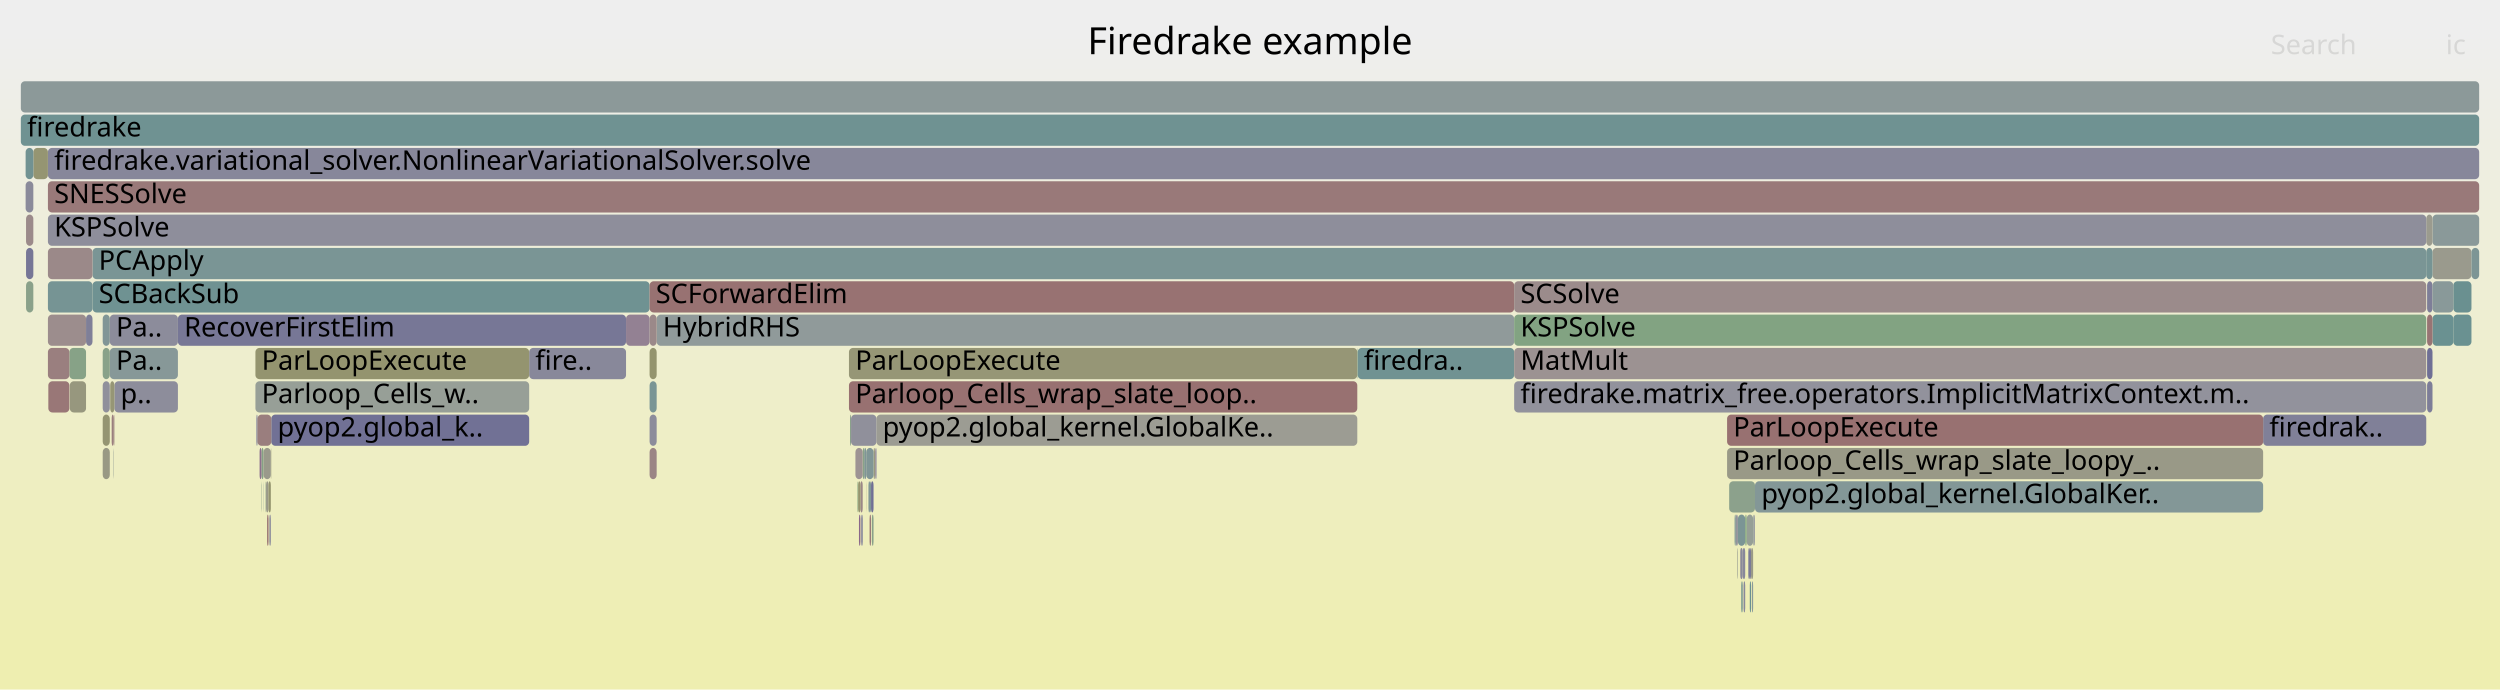
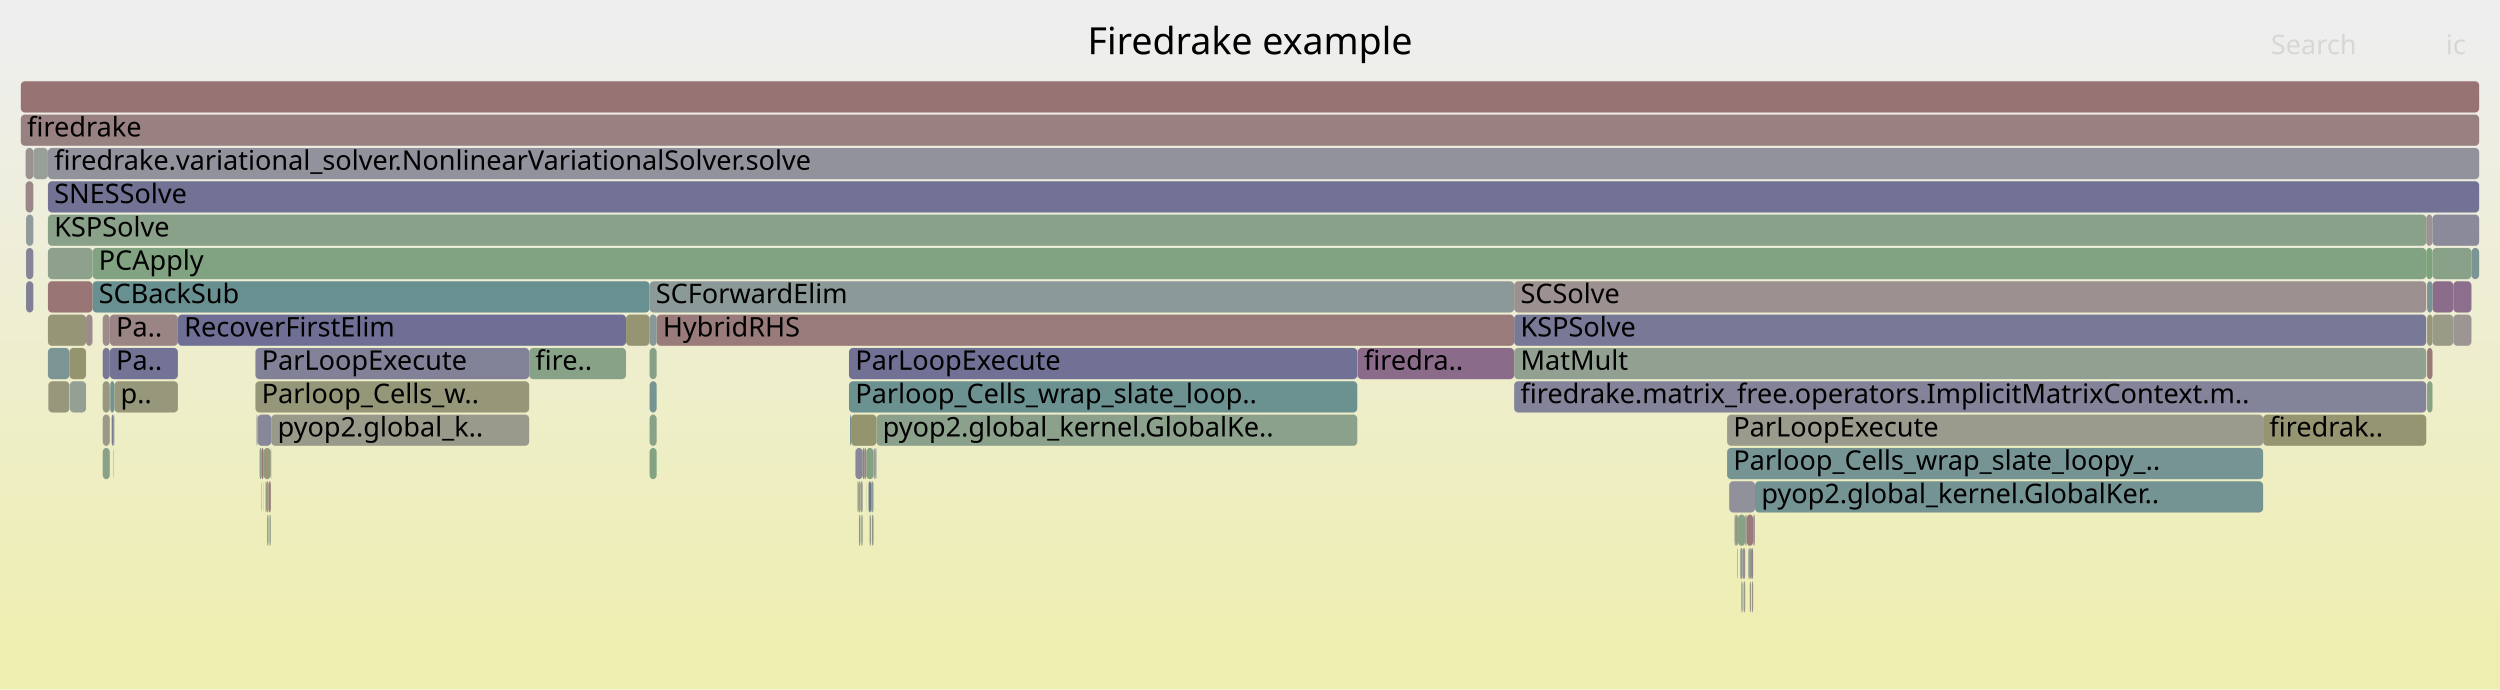
<svg xmlns="http://www.w3.org/2000/svg" version="1.1" width="1200" height="331" viewBox="0 0 1200 331">
  <defs>
    <linearGradient id="background" y1="0" y2="1" x1="0" x2="0">
      <stop stop-color="#eeeeee" offset="5%" />
      <stop stop-color="#eeeeb0" offset="95%" />
    </linearGradient>
  </defs>
  <style type="text/css">
	text { font-family:Verdana; font-size:13px; fill:rgb(0,0,0); }
	#search, #ignorecase { opacity:0.1; cursor:pointer; }
	#search:hover, #search.show, #ignorecase:hover, #ignorecase.show { opacity:1; }
	#subtitle { text-anchor:middle; font-color:rgb(160,160,160); }
	#title { text-anchor:middle; font-size:18px}
	#unzoom { cursor:pointer; }
	#frames &gt; *:hover { stroke:black; stroke-width:0.5; cursor:pointer; }
	.hide { display:none; }
	.parent { opacity:0.5; }
</style>
  <rect x="0.0" y="0" width="1200.0" height="331.0" fill="url(#background)" />
  <text id="title" x="600.00" y="26">Firedrake example</text>
  <text id="details" x="10.00" y="313"> </text>
  <text id="unzoom" x="10.00" y="26" class="hide">Reset Zoom</text>
  <text id="search" x="1090.00" y="26">Search</text>
  <text id="ignorecase" x="1174.00" y="26">ic</text>
  <text id="matched" x="1090.00" y="313"> </text>
  <g id="frames">
    <g>
-       <rect x="23.0" y="71" width="1167.0" height="15.0" fill="rgb(135.4,135.4,153.626)" rx="2" ry="2" />
+       <rect x="836.9" y="279" width="0.8" height="15.0" fill="rgb(153.227,153.227,134.869)" rx="2" ry="2" />
+       <text x="839.94" y="289.5" />
+     </g>
+     <g>
+       <rect x="44.4" y="135" width="267.4" height="15.0" fill="rgb(104.613,144.159,144.159)" rx="2" ry="2" />
+       <text x="47.37" y="145.5">SCBackSub</text>
+     </g>
+     <g>
+       <rect x="407.5" y="183" width="244.0" height="15.0" fill="rgb(108.288,145.112,145.112)" rx="2" ry="2" />
+       <text x="410.55" y="193.5">Parloop_Cells_wrap_slate_loop..</text>
+     </g>
+     <g>
+       <rect x="254.0" y="167" width="46.5" height="15.0" fill="rgb(136.396,161.517,136.396)" rx="2" ry="2" />
+       <text x="256.96" y="177.5">fire..</text>
+     </g>
+     <g>
+       <rect x="54.6" y="199" width="0.3" height="15.0" fill="rgb(137.48,161.341,137.48)" rx="2" ry="2" />
+       <text x="57.61" y="209.5" />
+     </g>
+     <g>
+       <rect x="54.4" y="215" width="0.1" height="15.0" fill="rgb(150.422,150.422,121.278)" rx="2" ry="2" />
+       <text x="57.35" y="225.5" />
+     </g>
+     <g>
+       <rect x="49.3" y="199" width="3.4" height="15.0" fill="rgb(153.232,153.232,134.892)" rx="2" ry="2" />
+       <text x="52.26" y="209.5" />
+     </g>
+     <g>
+       <rect x="829.0" y="199" width="257.3" height="15.0" fill="rgb(154.515,154.515,141.11)" rx="2" ry="2" />
+       <text x="831.99" y="209.5">ParLoopExecute</text>
+     </g>
+     <g>
+       <rect x="415.8" y="215" width="3.5" height="15.0" fill="rgb(130.372,162.498,130.372)" rx="2" ry="2" />
+       <text x="418.78" y="225.5" />
+     </g>
+     <g>
+       <rect x="1167.6" y="119" width="18.7" height="15.0" fill="rgb(137.28,161.373,137.28)" rx="2" ry="2" />
+       <text x="1170.64" y="129.5" />
+     </g>
+     <g>
+       <rect x="311.8" y="135" width="415.0" height="15.0" fill="rgb(139.579,153.224,153.224)" rx="2" ry="2" />
+       <text x="314.77" y="145.5">SCForwardElim</text>
+     </g>
+     <g>
+       <rect x="127.5" y="231" width="0.2" height="15.0" fill="rgb(120.747,120.747,150.79)" rx="2" ry="2" />
+       <text x="130.49" y="241.5" />
+     </g>
+     <g>
+       <rect x="832.6" y="247" width="0.6" height="15.0" fill="rgb(135.765,135.765,153.696)" rx="2" ry="2" />
+       <text x="835.59" y="257.5" />
+     </g>
+     <g>
+       <rect x="651.7" y="167" width="75.1" height="15.0" fill="rgb(138.103,107.014,138.103)" rx="2" ry="2" />
+       <text x="654.67" y="177.5">firedra..</text>
+     </g>
+     <g>
+       <rect x="417.0" y="231" width="1.1" height="15.0" fill="rgb(112.866,112.866,149.264)" rx="2" ry="2" />
+       <text x="420.03" y="241.5" />
+     </g>
+     <g>
+       <rect x="44.4" y="119" width="1120.2" height="15.0" fill="rgb(129.011,162.719,129.011)" rx="2" ry="2" />
+       <text x="47.37" y="129.5">PCApply</text>
+     </g>
+     <g>
+       <rect x="1165.0" y="183" width="2.6" height="15.0" fill="rgb(135.272,161.7,135.272)" rx="2" ry="2" />
+       <text x="1167.97" y="193.5" />
+     </g>
+     <g>
+       <rect x="23.0" y="103" width="1141.6" height="15.0" fill="rgb(137.065,161.408,137.065)" rx="2" ry="2" />
+       <text x="26.02" y="113.5">KSPSolve</text>
+     </g>
+     <g>
+       <rect x="16.0" y="71" width="7.0" height="15.0" fill="rgb(150.714,159.186,150.714)" rx="2" ry="2" />
+       <text x="19.00" y="81.5" />
+     </g>
+     <g>
+       <rect x="10.0" y="39" width="1180.0" height="15.0" fill="rgb(152.427,115.273,115.273)" rx="2" ry="2" />
+       <text x="13.00" y="49.5" />
+     </g>
+     <g>
+       <rect x="726.8" y="151" width="437.8" height="15.0" fill="rgb(120.48,120.48,150.738)" rx="2" ry="2" />
+       <text x="729.83" y="161.5">KSPSolve</text>
+     </g>
+     <g>
+       <rect x="10.0" y="55" width="1180.0" height="15.0" fill="rgb(154.184,128.746,128.746)" rx="2" ry="2" />
+       <text x="13.00" y="65.5">firedrake</text>
+     </g>
+     <g>
+       <rect x="23.0" y="167" width="10.3" height="15.0" fill="rgb(123.072,148.945,148.945)" rx="2" ry="2" />
+       <text x="26.02" y="177.5" />
+     </g>
+     <g>
+       <rect x="12.5" y="119" width="3.5" height="15.0" fill="rgb(133.288,133.288,153.217)" rx="2" ry="2" />
+       <text x="15.47" y="129.5" />
+     </g>
+     <g>
+       <rect x="838.4" y="247" width="3.1" height="15.0" fill="rgb(153.415,122.851,122.851)" rx="2" ry="2" />
+       <text x="841.37" y="257.5" />
+     </g>
+     <g>
+       <rect x="1164.6" y="103" width="3.0" height="15.0" fill="rgb(156.601,147.276,147.276)" rx="2" ry="2" />
+       <text x="1167.65" y="113.5" />
+     </g>
+     <g>
+       <rect x="41.3" y="151" width="3.1" height="15.0" fill="rgb(155.585,139.483,139.483)" rx="2" ry="2" />
+       <text x="44.30" y="161.5" />
+     </g>
+     <g>
+       <rect x="833.9" y="263" width="0.1" height="15.0" fill="rgb(155.392,155.392,145.359)" rx="2" ry="2" />
+       <text x="836.89" y="273.5" />
+     </g>
+     <g>
+       <rect x="23.0" y="87" width="1167.0" height="15.0" fill="rgb(114.06,114.06,149.495)" rx="2" ry="2" />
+       <text x="26.02" y="97.5">SNESSolve</text>
+     </g>
+     <g>
+       <rect x="840.9" y="279" width="0.6" height="15.0" fill="rgb(155.58,139.45,139.45)" rx="2" ry="2" />
+       <text x="843.90" y="289.5" />
+     </g>
+     <g>
+       <rect x="416.8" y="231" width="0.2" height="15.0" fill="rgb(133.839,161.933,133.839)" rx="2" ry="2" />
+       <text x="419.77" y="241.5" />
+     </g>
+     <g>
+       <rect x="408.0" y="199" width="0.5" height="15.0" fill="rgb(119.746,148.082,148.082)" rx="2" ry="2" />
+       <text x="411.02" y="209.5" />
+     </g>
+     <g>
+       <rect x="1177.6" y="151" width="8.7" height="15.0" fill="rgb(156.755,148.452,148.452)" rx="2" ry="2" />
+       <text x="1180.60" y="161.5" />
+     </g>
+     <g>
+       <rect x="23.0" y="135" width="21.4" height="15.0" fill="rgb(152.596,116.567,116.567)" rx="2" ry="2" />
+       <text x="26.02" y="145.5" />
+     </g>
+     <g>
+       <rect x="12.5" y="103" width="3.5" height="15.0" fill="rgb(144.864,154.594,154.594)" rx="2" ry="2" />
+       <text x="15.47" y="113.5" />
+     </g>
+     <g>
+       <rect x="130.2" y="199" width="123.8" height="15.0" fill="rgb(153.981,153.981,138.522)" rx="2" ry="2" />
+       <text x="133.23" y="209.5">pyop2.global_k..</text>
+     </g>
+     <g>
+       <rect x="418.1" y="231" width="1.2" height="15.0" fill="rgb(138.524,161.17,138.524)" rx="2" ry="2" />
+       <text x="421.14" y="241.5" />
+     </g>
+     <g>
+       <rect x="833.2" y="247" width="1.0" height="15.0" fill="rgb(150.459,150.459,121.453)" rx="2" ry="2" />
+       <text x="836.18" y="257.5" />
+     </g>
+     <g>
+       <rect x="12.3" y="71" width="3.7" height="15.0" fill="rgb(156.288,144.872,144.872)" rx="2" ry="2" />
+       <text x="15.34" y="81.5" />
+     </g>
+     <g>
+       <rect x="413.4" y="247" width="0.7" height="15.0" fill="rgb(134.758,161.784,134.758)" rx="2" ry="2" />
+       <text x="416.41" y="257.5" />
+     </g>
+     <g>
+       <rect x="12.5" y="135" width="3.5" height="15.0" fill="rgb(126.759,126.759,151.953)" rx="2" ry="2" />
+       <text x="15.47" y="145.5" />
+     </g>
+     <g>
+       <rect x="23.0" y="119" width="21.4" height="15.0" fill="rgb(141.206,160.734,141.206)" rx="2" ry="2" />
+       <text x="26.02" y="129.5" />
+     </g>
+     <g>
+       <rect x="33.5" y="183" width="7.8" height="15.0" fill="rgb(146.713,159.837,146.713)" rx="2" ry="2" />
+       <text x="36.49" y="193.5" />
+     </g>
+     <g>
+       <rect x="1165.0" y="151" width="2.6" height="15.0" fill="rgb(150.385,150.385,121.098)" rx="2" ry="2" />
+       <text x="1167.97" y="161.5" />
+     </g>
+     <g>
+       <rect x="12.3" y="87" width="3.7" height="15.0" fill="rgb(154.955,134.654,134.654)" rx="2" ry="2" />
+       <text x="15.34" y="97.5" />
+     </g>
+     <g>
+       <rect x="126.4" y="231" width="0.1" height="15.0" fill="rgb(135.893,135.893,153.721)" rx="2" ry="2" />
+       <text x="129.35" y="241.5" />
+     </g>
+     <g>
+       <rect x="841.5" y="247" width="0.2" height="15.0" fill="rgb(145.244,125.312,145.244)" rx="2" ry="2" />
+       <text x="844.48" y="257.5" />
+     </g>
+     <g>
+       <rect x="1167.6" y="103" width="22.4" height="15.0" fill="rgb(138.444,138.444,154.215)" rx="2" ry="2" />
+       <text x="1170.64" y="113.5" />
+     </g>
+     <g>
+       <rect x="830.0" y="231" width="12.4" height="15.0" fill="rgb(144.838,144.838,155.453)" rx="2" ry="2" />
+       <text x="832.97" y="241.5" />
+     </g>
+     <g>
+       <rect x="311.8" y="183" width="3.4" height="15.0" fill="rgb(118.671,147.803,147.803)" rx="2" ry="2" />
+       <text x="314.77" y="193.5" />
+     </g>
+     <g>
+       <rect x="1186.3" y="119" width="3.7" height="15.0" fill="rgb(123.462,149.046,149.046)" rx="2" ry="2" />
+       <text x="1189.28" y="129.5" />
+     </g>
+     <g>
+       <rect x="420.0" y="215" width="0.2" height="15.0" fill="rgb(144.939,160.126,144.939)" rx="2" ry="2" />
+       <text x="422.95" y="225.5" />
+     </g>
+     <g>
+       <rect x="85.4" y="151" width="215.1" height="15.0" fill="rgb(111.034,111.034,148.91)" rx="2" ry="2" />
+       <text x="88.40" y="161.5">RecoverFirstElim</text>
+     </g>
+     <g>
+       <rect x="53.6" y="199" width="1.0" height="15.0" fill="rgb(124.436,124.436,151.504)" rx="2" ry="2" />
+       <text x="56.64" y="209.5" />
+     </g>
+     <g>
+       <rect x="417.4" y="247" width="0.7" height="15.0" fill="rgb(144.622,160.178,144.622)" rx="2" ry="2" />
+       <text x="420.43" y="257.5" />
+     </g>
+     <g>
+       <rect x="411.9" y="231" width="1.1" height="15.0" fill="rgb(144.765,160.154,144.765)" rx="2" ry="2" />
+       <text x="414.89" y="241.5" />
+     </g>
+     <g>
+       <rect x="1086.3" y="199" width="78.3" height="15.0" fill="rgb(148.869,148.869,113.752)" rx="2" ry="2" />
+       <text x="1089.30" y="209.5">firedrak..</text>
+     </g>
+     <g>
+       <rect x="128.9" y="231" width="1.1" height="15.0" fill="rgb(153.329,122.186,122.186)" rx="2" ry="2" />
+       <text x="131.87" y="241.5" />
+     </g>
+     <g>
+       <rect x="52.9" y="183" width="2.0" height="15.0" fill="rgb(115.855,147.074,147.074)" rx="2" ry="2" />
+       <text x="55.92" y="193.5" />
+     </g>
+     <g>
+       <rect x="128.2" y="247" width="0.7" height="15.0" fill="rgb(151.823,151.823,128.065)" rx="2" ry="2" />
+       <text x="131.15" y="257.5" />
+     </g>
+     <g>
+       <rect x="829.0" y="215" width="257.3" height="15.0" fill="rgb(117.994,147.628,147.628)" rx="2" ry="2" />
+       <text x="831.99" y="225.5">Parloop_Cells_wrap_slate_loopy_..</text>
+     </g>
+     <g>
+       <rect x="842.0" y="247" width="0.2" height="15.0" fill="rgb(154.252,154.252,139.835)" rx="2" ry="2" />
+       <text x="844.97" y="257.5" />
+     </g>
+     <g>
+       <rect x="123.6" y="199" width="6.6" height="15.0" fill="rgb(135.427,135.427,153.631)" rx="2" ry="2" />
+       <text x="126.59" y="209.5" />
+     </g>
+     <g>
+       <rect x="311.8" y="167" width="3.4" height="15.0" fill="rgb(133.68,161.959,133.68)" rx="2" ry="2" />
+       <text x="314.77" y="177.5" />
+     </g>
+     <g>
+       <rect x="411.6" y="231" width="0.3" height="15.0" fill="rgb(148.292,148.292,110.954)" rx="2" ry="2" />
+       <text x="414.63" y="241.5" />
+     </g>
+     <g>
+       <rect x="49.3" y="215" width="3.4" height="15.0" fill="rgb(136.652,161.475,136.652)" rx="2" ry="2" />
+       <text x="52.26" y="225.5" />
+     </g>
+     <g>
+       <rect x="836.5" y="263" width="1.2" height="15.0" fill="rgb(155.927,142.109,142.109)" rx="2" ry="2" />
+       <text x="839.54" y="273.5" />
+     </g>
+     <g>
+       <rect x="726.8" y="135" width="437.8" height="15.0" fill="rgb(156.19,144.125,144.125)" rx="2" ry="2" />
+       <text x="729.83" y="145.5">SCSolve</text>
+     </g>
+     <g>
+       <rect x="129.3" y="247" width="0.7" height="15.0" fill="rgb(140.185,160.9,140.185)" rx="2" ry="2" />
+       <text x="132.27" y="257.5" />
+     </g>
+     <g>
+       <rect x="839.9" y="279" width="0.6" height="15.0" fill="rgb(151.2,151.2,125.044)" rx="2" ry="2" />
+       <text x="842.91" y="289.5" />
+     </g>
+     <g>
+       <rect x="726.8" y="167" width="437.8" height="15.0" fill="rgb(145.668,160.007,145.668)" rx="2" ry="2" />
+       <text x="729.83" y="177.5">MatMult</text>
+     </g>
+     <g>
+       <rect x="49.3" y="151" width="3.4" height="15.0" fill="rgb(155.698,140.348,140.348)" rx="2" ry="2" />
+       <text x="52.26" y="161.5" />
+     </g>
+     <g>
+       <rect x="420.4" y="215" width="0.3" height="15.0" fill="rgb(132.646,151.427,151.427)" rx="2" ry="2" />
+       <text x="423.43" y="225.5" />
+     </g>
+     <g>
+       <rect x="412.3" y="247" width="0.7" height="15.0" fill="rgb(155.973,142.459,142.459)" rx="2" ry="2" />
+       <text x="415.29" y="257.5" />
+     </g>
+     <g>
+       <rect x="23.0" y="151" width="18.3" height="15.0" fill="rgb(149.76,149.76,118.069)" rx="2" ry="2" />
+       <text x="26.02" y="161.5" />
+     </g>
+     <g>
+       <rect x="840.5" y="263" width="1.0" height="15.0" fill="rgb(146.195,127.75,146.195)" rx="2" ry="2" />
+       <text x="843.50" y="273.5" />
+     </g>
+     <g>
+       <rect x="839.5" y="263" width="1.0" height="15.0" fill="rgb(153.973,153.973,138.486)" rx="2" ry="2" />
+       <text x="842.50" y="273.5" />
+     </g>
+     <g>
+       <rect x="54.9" y="183" width="30.5" height="15.0" fill="rgb(150.979,150.979,123.973)" rx="2" ry="2" />
+       <text x="57.86" y="193.5">p..</text>
+     </g>
+     <g>
+       <rect x="418.5" y="247" width="0.8" height="15.0" fill="rgb(150.361,150.361,120.982)" rx="2" ry="2" />
+       <text x="421.54" y="257.5" />
+     </g>
+     <g>
+       <rect x="124.6" y="215" width="0.9" height="15.0" fill="rgb(138.366,161.196,138.366)" rx="2" ry="2" />
+       <text x="127.57" y="225.5" />
+     </g>
+     <g>
+       <rect x="726.8" y="183" width="437.8" height="15.0" fill="rgb(130.746,130.746,152.725)" rx="2" ry="2" />
+       <text x="729.83" y="193.5">firedrake.matrix_free.operators.ImplicitMatrixContext.m..</text>
+     </g>
+     <g>
+       <rect x="311.8" y="199" width="3.4" height="15.0" fill="rgb(134.961,161.751,134.961)" rx="2" ry="2" />
+       <text x="314.77" y="209.5" />
+     </g>
+     <g>
+       <rect x="419.3" y="215" width="0.7" height="15.0" fill="rgb(155.588,155.588,146.311)" rx="2" ry="2" />
+       <text x="422.25" y="225.5" />
+     </g>
+     <g>
+       <rect x="126.5" y="215" width="3.5" height="15.0" fill="rgb(150.698,150.698,122.612)" rx="2" ry="2" />
+       <text x="129.48" y="225.5" />
+     </g>
+     <g>
+       <rect x="413.0" y="231" width="1.1" height="15.0" fill="rgb(154.215,154.215,139.657)" rx="2" ry="2" />
+       <text x="416.01" y="241.5" />
+     </g>
+     <g>
+       <rect x="1167.6" y="135" width="10.0" height="15.0" fill="rgb(138.534,108.118,138.534)" rx="2" ry="2" />
+       <text x="1170.64" y="145.5" />
+     </g>
+     <g>
+       <rect x="842.2" y="247" width="0.2" height="15.0" fill="rgb(136.804,103.686,136.804)" rx="2" ry="2" />
+       <text x="845.21" y="257.5" />
+     </g>
+     <g>
+       <rect x="315.2" y="151" width="411.6" height="15.0" fill="rgb(153.387,122.632,122.632)" rx="2" ry="2" />
+       <text x="318.16" y="161.5">HybridRHS</text>
+     </g>
+     <g>
+       <rect x="839.2" y="263" width="0.3" height="15.0" fill="rgb(122.197,148.718,148.718)" rx="2" ry="2" />
+       <text x="842.24" y="273.5" />
+     </g>
+     <g>
+       <rect x="841.7" y="247" width="0.3" height="15.0" fill="rgb(120.084,120.084,150.661)" rx="2" ry="2" />
+       <text x="844.72" y="257.5" />
+     </g>
+     <g>
+       <rect x="23.0" y="71" width="1167.0" height="15.0" fill="rgb(145.985,145.985,155.674)" rx="2" ry="2" />
      <text x="26.02" y="81.5">firedrake.variational_solver.NonlinearVariationalSolver.solve</text>
    </g>
    <g>
-       <rect x="833.2" y="247" width="1.0" height="15.0" fill="rgb(146.53,146.53,155.78)" rx="2" ry="2" />
-       <text x="836.18" y="257.5" />
-     </g>
-     <g>
-       <rect x="834.0" y="263" width="0.2" height="15.0" fill="rgb(137.716,161.302,137.716)" rx="2" ry="2" />
+       <rect x="420.7" y="199" width="230.8" height="15.0" fill="rgb(140.241,160.891,140.241)" rx="2" ry="2" />
+       <text x="423.67" y="209.5">pyop2.global_kernel.GlobalKe..</text>
+     </g>
+     <g>
+       <rect x="127.7" y="231" width="1.2" height="15.0" fill="rgb(151.942,151.942,128.64)" rx="2" ry="2" />
+       <text x="130.75" y="241.5" />
+     </g>
+     <g>
+       <rect x="54.5" y="215" width="0.1" height="15.0" fill="rgb(154.284,129.509,129.509)" rx="2" ry="2" />
+       <text x="57.49" y="225.5" />
+     </g>
+     <g>
+       <rect x="52.7" y="151" width="32.7" height="15.0" fill="rgb(154.566,131.673,131.673)" rx="2" ry="2" />
+       <text x="55.72" y="161.5">Pa..</text>
+     </g>
+     <g>
+       <rect x="1167.6" y="151" width="10.0" height="15.0" fill="rgb(153.757,153.757,137.437)" rx="2" ry="2" />
+       <text x="1170.64" y="161.5" />
+     </g>
+     <g>
+       <rect x="837.7" y="247" width="0.7" height="15.0" fill="rgb(154.687,132.602,132.602)" rx="2" ry="2" />
+       <text x="840.66" y="257.5" />
+     </g>
+     <g>
+       <rect x="49.3" y="183" width="3.4" height="15.0" fill="rgb(151.629,151.629,127.127)" rx="2" ry="2" />
+       <text x="52.26" y="193.5" />
+     </g>
+     <g>
+       <rect x="835.2" y="263" width="0.2" height="15.0" fill="rgb(155.408,138.132,138.132)" rx="2" ry="2" />
+       <text x="838.16" y="273.5" />
+     </g>
+     <g>
+       <rect x="33.3" y="167" width="8.0" height="15.0" fill="rgb(148.187,148.187,110.444)" rx="2" ry="2" />
+       <text x="36.34" y="177.5" />
+     </g>
+     <g>
+       <rect x="835.8" y="279" width="0.7" height="15.0" fill="rgb(150.254,159.261,150.254)" rx="2" ry="2" />
+       <text x="838.82" y="289.5" />
+     </g>
+     <g>
+       <rect x="311.8" y="151" width="3.4" height="15.0" fill="rgb(135.993,152.294,152.294)" rx="2" ry="2" />
+       <text x="314.77" y="161.5" />
+     </g>
+     <g>
+       <rect x="130.0" y="215" width="0.2" height="15.0" fill="rgb(144.581,160.184,144.581)" rx="2" ry="2" />
+       <text x="132.99" y="225.5" />
+     </g>
+     <g>
+       <rect x="122.6" y="183" width="131.4" height="15.0" fill="rgb(150.284,150.284,120.609)" rx="2" ry="2" />
+       <text x="125.60" y="193.5">Parloop_Cells_w..</text>
+     </g>
+     <g>
+       <rect x="842.4" y="231" width="243.9" height="15.0" fill="rgb(115.507,146.983,146.983)" rx="2" ry="2" />
+       <text x="845.45" y="241.5">pyop2.global_kernel.GlobalKer..</text>
+     </g>
+     <g>
+       <rect x="49.3" y="167" width="3.4" height="15.0" fill="rgb(118.847,118.847,150.422)" rx="2" ry="2" />
+       <text x="52.26" y="177.5" />
+     </g>
+     <g>
+       <rect x="408.5" y="199" width="12.2" height="15.0" fill="rgb(148.255,148.255,110.775)" rx="2" ry="2" />
+       <text x="411.45" y="209.5" />
+     </g>
+     <g>
+       <rect x="835.4" y="263" width="1.1" height="15.0" fill="rgb(140.438,153.447,153.447)" rx="2" ry="2" />
+       <text x="838.41" y="273.5" />
+     </g>
+     <g>
+       <rect x="125.4" y="231" width="0.1" height="15.0" fill="rgb(137.56,105.622,137.56)" rx="2" ry="2" />
+       <text x="128.42" y="241.5" />
+     </g>
+     <g>
+       <rect x="125.3" y="231" width="0.1" height="15.0" fill="rgb(126.055,149.718,149.718)" rx="2" ry="2" />
+       <text x="128.28" y="241.5" />
+     </g>
+     <g>
+       <rect x="834.2" y="247" width="3.5" height="15.0" fill="rgb(135.107,161.727,135.107)" rx="2" ry="2" />
+       <text x="837.15" y="257.5" />
+     </g>
+     <g>
+       <rect x="1165.0" y="167" width="2.6" height="15.0" fill="rgb(153.283,121.84,121.84)" rx="2" ry="2" />
+       <text x="1167.97" y="177.5" />
+     </g>
+     <g>
+       <rect x="834.0" y="263" width="0.2" height="15.0" fill="rgb(154.492,131.108,131.108)" rx="2" ry="2" />
      <text x="837.03" y="273.5" />
    </g>
    <g>
-       <rect x="1167.6" y="103" width="22.4" height="15.0" fill="rgb(138.016,152.819,152.819)" rx="2" ry="2" />
-       <text x="1170.64" y="113.5" />
-     </g>
-     <g>
-       <rect x="1177.6" y="135" width="8.7" height="15.0" fill="rgb(105.885,144.489,144.489)" rx="2" ry="2" />
+       <rect x="300.5" y="151" width="11.3" height="15.0" fill="rgb(149.112,149.112,114.93)" rx="2" ry="2" />
+       <text x="303.51" y="161.5" />
+     </g>
+     <g>
+       <rect x="311.8" y="215" width="3.4" height="15.0" fill="rgb(131.481,162.317,131.481)" rx="2" ry="2" />
+       <text x="314.77" y="225.5" />
+     </g>
+     <g>
+       <rect x="407.5" y="167" width="244.0" height="15.0" fill="rgb(112.72,112.72,149.236)" rx="2" ry="2" />
+       <text x="410.55" y="177.5">ParLoopExecute</text>
+     </g>
+     <g>
+       <rect x="125.5" y="215" width="1.0" height="15.0" fill="rgb(152.802,118.152,118.152)" rx="2" ry="2" />
+       <text x="128.55" y="225.5" />
+     </g>
+     <g>
+       <rect x="414.8" y="215" width="1.0" height="15.0" fill="rgb(154.9,134.231,134.231)" rx="2" ry="2" />
+       <text x="417.84" y="225.5" />
+     </g>
+     <g>
+       <rect x="415.7" y="231" width="0.1" height="15.0" fill="rgb(137.822,152.769,152.769)" rx="2" ry="2" />
+       <text x="418.65" y="241.5" />
+     </g>
+     <g>
+       <rect x="1165.0" y="135" width="2.6" height="15.0" fill="rgb(119.877,148.116,148.116)" rx="2" ry="2" />
+       <text x="1167.97" y="145.5" />
+     </g>
+     <g>
+       <rect x="651.5" y="167" width="0.2" height="15.0" fill="rgb(150.789,150.789,123.057)" rx="2" ry="2" />
+       <text x="654.53" y="177.5" />
+     </g>
+     <g>
+       <rect x="420.2" y="215" width="0.2" height="15.0" fill="rgb(121.586,121.586,150.952)" rx="2" ry="2" />
+       <text x="423.19" y="225.5" />
+     </g>
+     <g>
+       <rect x="1164.6" y="119" width="3.0" height="15.0" fill="rgb(125.373,163.311,125.373)" rx="2" ry="2" />
+       <text x="1167.65" y="129.5" />
+     </g>
+     <g>
+       <rect x="23.2" y="183" width="10.1" height="15.0" fill="rgb(151.472,151.472,126.365)" rx="2" ry="2" />
+       <text x="26.17" y="193.5" />
+     </g>
+     <g>
+       <rect x="52.7" y="167" width="32.7" height="15.0" fill="rgb(114.87,114.87,149.652)" rx="2" ry="2" />
+       <text x="55.72" y="177.5">Pa..</text>
+     </g>
+     <g>
+       <rect x="1177.6" y="135" width="8.7" height="15.0" fill="rgb(139.826,111.43,139.826)" rx="2" ry="2" />
      <text x="1180.60" y="145.5" />
    </g>
    <g>
-       <rect x="44.4" y="119" width="1120.2" height="15.0" fill="rgb(121.84,148.625,148.625)" rx="2" ry="2" />
-       <text x="47.37" y="129.5">PCApply</text>
-     </g>
-     <g>
-       <rect x="54.6" y="199" width="0.3" height="15.0" fill="rgb(153.972,127.118,127.118)" rx="2" ry="2" />
-       <text x="57.61" y="209.5" />
-     </g>
-     <g>
-       <rect x="651.5" y="167" width="0.2" height="15.0" fill="rgb(125.169,163.345,125.169)" rx="2" ry="2" />
-       <text x="654.53" y="177.5" />
-     </g>
-     <g>
-       <rect x="33.3" y="167" width="8.0" height="15.0" fill="rgb(134.848,161.769,134.848)" rx="2" ry="2" />
-       <text x="36.34" y="177.5" />
-     </g>
-     <g>
-       <rect x="407.5" y="167" width="244.0" height="15.0" fill="rgb(149.647,149.647,117.518)" rx="2" ry="2" />
-       <text x="410.55" y="177.5">ParLoopExecute</text>
-     </g>
-     <g>
-       <rect x="835.2" y="263" width="0.2" height="15.0" fill="rgb(155.236,136.811,136.811)" rx="2" ry="2" />
-       <text x="838.16" y="273.5" />
-     </g>
-     <g>
-       <rect x="315.2" y="151" width="411.6" height="15.0" fill="rgb(143.534,154.25,154.25)" rx="2" ry="2" />
-       <text x="318.16" y="161.5">HybridRHS</text>
-     </g>
-     <g>
-       <rect x="418.1" y="231" width="1.2" height="15.0" fill="rgb(110.931,110.931,148.89)" rx="2" ry="2" />
-       <text x="421.14" y="241.5" />
-     </g>
-     <g>
-       <rect x="126.4" y="231" width="0.1" height="15.0" fill="rgb(116.641,147.277,147.277)" rx="2" ry="2" />
-       <text x="129.35" y="241.5" />
-     </g>
-     <g>
-       <rect x="254.0" y="167" width="46.5" height="15.0" fill="rgb(136.363,136.363,153.812)" rx="2" ry="2" />
-       <text x="256.96" y="177.5">fire..</text>
-     </g>
-     <g>
-       <rect x="16.0" y="71" width="7.0" height="15.0" fill="rgb(148.855,148.855,113.681)" rx="2" ry="2" />
-       <text x="19.00" y="81.5" />
-     </g>
-     <g>
-       <rect x="44.4" y="135" width="267.4" height="15.0" fill="rgb(110.699,145.737,145.737)" rx="2" ry="2" />
-       <text x="47.37" y="145.5">SCBackSub</text>
-     </g>
-     <g>
-       <rect x="420.2" y="215" width="0.2" height="15.0" fill="rgb(111.548,111.548,149.009)" rx="2" ry="2" />
-       <text x="423.19" y="225.5" />
-     </g>
-     <g>
-       <rect x="1167.6" y="151" width="10.0" height="15.0" fill="rgb(106.069,144.536,144.536)" rx="2" ry="2" />
-       <text x="1170.64" y="161.5" />
-     </g>
-     <g>
-       <rect x="842.0" y="247" width="0.2" height="15.0" fill="rgb(118.651,118.651,150.384)" rx="2" ry="2" />
-       <text x="844.97" y="257.5" />
-     </g>
-     <g>
-       <rect x="1164.6" y="103" width="3.0" height="15.0" fill="rgb(154.686,154.686,141.94)" rx="2" ry="2" />
-       <text x="1167.65" y="113.5" />
-     </g>
-     <g>
-       <rect x="1165.0" y="167" width="2.6" height="15.0" fill="rgb(111.094,111.094,148.921)" rx="2" ry="2" />
-       <text x="1167.97" y="177.5" />
-     </g>
-     <g>
-       <rect x="23.0" y="119" width="21.4" height="15.0" fill="rgb(155.324,137.482,137.482)" rx="2" ry="2" />
-       <text x="26.02" y="129.5" />
-     </g>
-     <g>
-       <rect x="49.3" y="183" width="3.4" height="15.0" fill="rgb(144.392,144.392,155.366)" rx="2" ry="2" />
-       <text x="52.26" y="193.5" />
-     </g>
-     <g>
-       <rect x="408.0" y="199" width="0.5" height="15.0" fill="rgb(138.897,161.11,138.897)" rx="2" ry="2" />
-       <text x="411.02" y="209.5" />
-     </g>
-     <g>
-       <rect x="838.4" y="247" width="3.1" height="15.0" fill="rgb(150.36,159.244,150.36)" rx="2" ry="2" />
-       <text x="841.37" y="257.5" />
-     </g>
-     <g>
-       <rect x="1167.6" y="119" width="18.7" height="15.0" fill="rgb(154.489,154.489,140.987)" rx="2" ry="2" />
-       <text x="1170.64" y="129.5" />
-     </g>
-     <g>
-       <rect x="420.7" y="199" width="230.8" height="15.0" fill="rgb(155.8,155.8,147.337)" rx="2" ry="2" />
-       <text x="423.67" y="209.5">pyop2.global_kernel.GlobalKe..</text>
-     </g>
-     <g>
-       <rect x="839.2" y="263" width="0.3" height="15.0" fill="rgb(112.28,112.28,149.151)" rx="2" ry="2" />
-       <text x="842.24" y="273.5" />
-     </g>
-     <g>
-       <rect x="1165.0" y="135" width="2.6" height="15.0" fill="rgb(126.397,126.397,151.883)" rx="2" ry="2" />
-       <text x="1167.97" y="145.5" />
-     </g>
-     <g>
-       <rect x="839.9" y="279" width="0.6" height="15.0" fill="rgb(104.821,144.213,144.213)" rx="2" ry="2" />
-       <text x="842.91" y="289.5" />
-     </g>
-     <g>
-       <rect x="841.5" y="247" width="0.2" height="15.0" fill="rgb(138.932,138.932,154.309)" rx="2" ry="2" />
-       <text x="844.48" y="257.5" />
-     </g>
-     <g>
-       <rect x="23.0" y="103" width="1141.6" height="15.0" fill="rgb(141.638,141.638,154.833)" rx="2" ry="2" />
-       <text x="26.02" y="113.5">KSPSolve</text>
-     </g>
-     <g>
-       <rect x="23.0" y="151" width="18.3" height="15.0" fill="rgb(155.781,140.991,140.991)" rx="2" ry="2" />
-       <text x="26.02" y="161.5" />
-     </g>
-     <g>
-       <rect x="1177.6" y="151" width="8.7" height="15.0" fill="rgb(106.265,144.587,144.587)" rx="2" ry="2" />
-       <text x="1180.60" y="161.5" />
-     </g>
-     <g>
-       <rect x="417.0" y="231" width="1.1" height="15.0" fill="rgb(128.533,150.36,150.36)" rx="2" ry="2" />
-       <text x="420.03" y="241.5" />
-     </g>
-     <g>
-       <rect x="411.6" y="231" width="0.3" height="15.0" fill="rgb(127.43,162.977,127.43)" rx="2" ry="2" />
-       <text x="414.63" y="241.5" />
-     </g>
-     <g>
-       <rect x="420.4" y="215" width="0.3" height="15.0" fill="rgb(120.385,120.385,150.72)" rx="2" ry="2" />
-       <text x="423.43" y="225.5" />
-     </g>
-     <g>
-       <rect x="726.8" y="183" width="437.8" height="15.0" fill="rgb(145.847,145.847,155.648)" rx="2" ry="2" />
-       <text x="729.83" y="193.5">firedrake.matrix_free.operators.ImplicitMatrixContext.m..</text>
-     </g>
-     <g>
-       <rect x="123.1" y="199" width="0.5" height="15.0" fill="rgb(112.38,112.38,149.17)" rx="2" ry="2" />
+       <rect x="414.1" y="215" width="0.7" height="15.0" fill="rgb(127.555,127.555,152.107)" rx="2" ry="2" />
+       <text x="417.13" y="225.5" />
+     </g>
+     <g>
+       <rect x="122.6" y="167" width="131.4" height="15.0" fill="rgb(129.088,129.088,152.404)" rx="2" ry="2" />
+       <text x="125.60" y="177.5">ParLoopExecute</text>
+     </g>
+     <g>
+       <rect x="123.1" y="199" width="0.5" height="15.0" fill="rgb(155.497,155.497,145.87)" rx="2" ry="2" />
      <text x="126.11" y="209.5" />
    </g>
    <g>
-       <rect x="23.2" y="183" width="10.1" height="15.0" fill="rgb(152.948,119.268,119.268)" rx="2" ry="2" />
-       <text x="26.17" y="193.5" />
-     </g>
-     <g>
-       <rect x="54.9" y="183" width="30.5" height="15.0" fill="rgb(141.361,141.361,154.78)" rx="2" ry="2" />
-       <text x="57.86" y="193.5">p..</text>
-     </g>
-     <g>
-       <rect x="836.9" y="279" width="0.8" height="15.0" fill="rgb(137.491,137.491,154.031)" rx="2" ry="2" />
-       <text x="839.94" y="289.5" />
-     </g>
-     <g>
-       <rect x="54.4" y="215" width="0.1" height="15.0" fill="rgb(144.352,144.352,155.358)" rx="2" ry="2" />
-       <text x="57.35" y="225.5" />
-     </g>
-     <g>
-       <rect x="829.0" y="215" width="257.3" height="15.0" fill="rgb(153.269,153.269,135.071)" rx="2" ry="2" />
-       <text x="831.99" y="225.5">Parloop_Cells_wrap_slate_loopy_..</text>
-     </g>
-     <g>
-       <rect x="311.8" y="199" width="3.4" height="15.0" fill="rgb(140.083,140.083,154.532)" rx="2" ry="2" />
-       <text x="314.77" y="209.5" />
-     </g>
-     <g>
-       <rect x="311.8" y="135" width="415.0" height="15.0" fill="rgb(152.231,113.775,113.775)" rx="2" ry="2" />
-       <text x="314.77" y="145.5">SCForwardElim</text>
-     </g>
-     <g>
-       <rect x="651.7" y="167" width="75.1" height="15.0" fill="rgb(111.643,145.982,145.982)" rx="2" ry="2" />
-       <text x="654.67" y="177.5">firedra..</text>
-     </g>
-     <g>
-       <rect x="49.3" y="151" width="3.4" height="15.0" fill="rgb(128.957,150.47,150.47)" rx="2" ry="2" />
-       <text x="52.26" y="161.5" />
-     </g>
-     <g>
-       <rect x="1165.0" y="151" width="2.6" height="15.0" fill="rgb(152.479,115.675,115.675)" rx="2" ry="2" />
-       <text x="1167.97" y="161.5" />
-     </g>
-     <g>
-       <rect x="130.0" y="215" width="0.2" height="15.0" fill="rgb(150.385,150.385,121.097)" rx="2" ry="2" />
-       <text x="132.99" y="225.5" />
-     </g>
-     <g>
-       <rect x="311.8" y="151" width="3.4" height="15.0" fill="rgb(155.216,136.659,136.659)" rx="2" ry="2" />
-       <text x="314.77" y="161.5" />
-     </g>
-     <g>
-       <rect x="311.8" y="167" width="3.4" height="15.0" fill="rgb(148.112,148.112,110.083)" rx="2" ry="2" />
-       <text x="314.77" y="177.5" />
-     </g>
-     <g>
-       <rect x="832.6" y="247" width="0.6" height="15.0" fill="rgb(127.543,150.104,150.104)" rx="2" ry="2" />
-       <text x="835.59" y="257.5" />
-     </g>
-     <g>
-       <rect x="1165.0" y="183" width="2.6" height="15.0" fill="rgb(124.509,124.509,151.518)" rx="2" ry="2" />
-       <text x="1167.97" y="193.5" />
-     </g>
-     <g>
-       <rect x="833.9" y="263" width="0.1" height="15.0" fill="rgb(141.353,115.343,141.353)" rx="2" ry="2" />
-       <text x="836.89" y="273.5" />
-     </g>
-     <g>
-       <rect x="300.5" y="151" width="11.3" height="15.0" fill="rgb(146.535,128.62,146.535)" rx="2" ry="2" />
-       <text x="303.51" y="161.5" />
-     </g>
-     <g>
-       <rect x="49.3" y="199" width="3.4" height="15.0" fill="rgb(148.824,148.824,113.532)" rx="2" ry="2" />
-       <text x="52.26" y="209.5" />
-     </g>
-     <g>
-       <rect x="407.5" y="183" width="244.0" height="15.0" fill="rgb(152.117,112.898,112.898)" rx="2" ry="2" />
-       <text x="410.55" y="193.5">Parloop_Cells_wrap_slate_loop..</text>
-     </g>
-     <g>
-       <rect x="842.4" y="231" width="243.9" height="15.0" fill="rgb(130.658,150.911,150.911)" rx="2" ry="2" />
-       <text x="845.45" y="241.5">pyop2.global_kernel.GlobalKer..</text>
-     </g>
-     <g>
-       <rect x="412.3" y="247" width="0.7" height="15.0" fill="rgb(136.617,103.206,136.617)" rx="2" ry="2" />
-       <text x="415.29" y="257.5" />
-     </g>
-     <g>
-       <rect x="23.0" y="135" width="21.4" height="15.0" fill="rgb(118.355,147.722,147.722)" rx="2" ry="2" />
-       <text x="26.02" y="145.5" />
-     </g>
-     <g>
-       <rect x="10.0" y="55" width="1180.0" height="15.0" fill="rgb(111.017,145.819,145.819)" rx="2" ry="2" />
-       <text x="13.00" y="65.5">firedrake</text>
-     </g>
-     <g>
-       <rect x="408.5" y="199" width="12.2" height="15.0" fill="rgb(144.443,144.443,155.376)" rx="2" ry="2" />
-       <text x="411.45" y="209.5" />
-     </g>
-     <g>
-       <rect x="840.5" y="263" width="1.0" height="15.0" fill="rgb(152.752,152.752,132.565)" rx="2" ry="2" />
-       <text x="843.50" y="273.5" />
-     </g>
-     <g>
-       <rect x="839.5" y="263" width="1.0" height="15.0" fill="rgb(122.327,122.327,151.096)" rx="2" ry="2" />
-       <text x="842.50" y="273.5" />
-     </g>
-     <g>
-       <rect x="33.5" y="183" width="7.8" height="15.0" fill="rgb(151.4,151.4,126.014)" rx="2" ry="2" />
-       <text x="36.49" y="193.5" />
-     </g>
-     <g>
-       <rect x="12.5" y="103" width="3.5" height="15.0" fill="rgb(155.424,138.248,138.248)" rx="2" ry="2" />
-       <text x="15.47" y="113.5" />
-     </g>
-     <g>
-       <rect x="1086.3" y="199" width="78.3" height="15.0" fill="rgb(128.231,128.231,152.238)" rx="2" ry="2" />
-       <text x="1089.30" y="209.5">firedrak..</text>
-     </g>
-     <g>
-       <rect x="52.7" y="151" width="32.7" height="15.0" fill="rgb(140.281,140.281,154.571)" rx="2" ry="2" />
-       <text x="55.72" y="161.5">Pa..</text>
-     </g>
-     <g>
-       <rect x="414.8" y="215" width="1.0" height="15.0" fill="rgb(126.637,149.869,149.869)" rx="2" ry="2" />
-       <text x="417.84" y="225.5" />
-     </g>
-     <g>
-       <rect x="1167.6" y="135" width="10.0" height="15.0" fill="rgb(137.376,152.653,152.653)" rx="2" ry="2" />
-       <text x="1170.64" y="145.5" />
-     </g>
-     <g>
-       <rect x="125.3" y="231" width="0.1" height="15.0" fill="rgb(135.135,161.722,135.135)" rx="2" ry="2" />
-       <text x="128.28" y="241.5" />
-     </g>
-     <g>
-       <rect x="54.5" y="215" width="0.1" height="15.0" fill="rgb(141.278,160.722,141.278)" rx="2" ry="2" />
-       <text x="57.49" y="225.5" />
-     </g>
-     <g>
-       <rect x="726.8" y="135" width="437.8" height="15.0" fill="rgb(155.483,138.705,138.705)" rx="2" ry="2" />
-       <text x="729.83" y="145.5">SCSolve</text>
-     </g>
-     <g>
-       <rect x="125.4" y="231" width="0.1" height="15.0" fill="rgb(143.232,160.404,143.232)" rx="2" ry="2" />
-       <text x="128.42" y="241.5" />
-     </g>
-     <g>
-       <rect x="726.8" y="167" width="437.8" height="15.0" fill="rgb(156.418,145.875,145.875)" rx="2" ry="2" />
-       <text x="729.83" y="177.5">MatMult</text>
-     </g>
-     <g>
-       <rect x="414.1" y="215" width="0.7" height="15.0" fill="rgb(135.872,161.602,135.872)" rx="2" ry="2" />
-       <text x="417.13" y="225.5" />
-     </g>
-     <g>
-       <rect x="85.4" y="151" width="215.1" height="15.0" fill="rgb(118.846,118.846,150.422)" rx="2" ry="2" />
-       <text x="88.40" y="161.5">RecoverFirstElim</text>
-     </g>
-     <g>
-       <rect x="128.2" y="247" width="0.7" height="15.0" fill="rgb(152.443,115.393,115.393)" rx="2" ry="2" />
-       <text x="131.15" y="257.5" />
-     </g>
-     <g>
-       <rect x="127.7" y="231" width="1.2" height="15.0" fill="rgb(153.698,153.698,137.152)" rx="2" ry="2" />
-       <text x="130.75" y="241.5" />
-     </g>
-     <g>
-       <rect x="311.8" y="215" width="3.4" height="15.0" fill="rgb(154.795,133.429,133.429)" rx="2" ry="2" />
-       <text x="314.77" y="225.5" />
-     </g>
-     <g>
-       <rect x="841.7" y="247" width="0.3" height="15.0" fill="rgb(135.046,152.049,152.049)" rx="2" ry="2" />
-       <text x="844.72" y="257.5" />
-     </g>
-     <g>
-       <rect x="311.8" y="183" width="3.4" height="15.0" fill="rgb(122.132,148.701,148.701)" rx="2" ry="2" />
-       <text x="314.77" y="193.5" />
-     </g>
-     <g>
-       <rect x="127.5" y="231" width="0.2" height="15.0" fill="rgb(138.15,161.231,138.15)" rx="2" ry="2" />
-       <text x="130.49" y="241.5" />
-     </g>
-     <g>
-       <rect x="23.0" y="87" width="1167.0" height="15.0" fill="rgb(153.223,121.378,121.378)" rx="2" ry="2" />
-       <text x="26.02" y="97.5">SNESSolve</text>
-     </g>
-     <g>
-       <rect x="12.5" y="119" width="3.5" height="15.0" fill="rgb(118.188,118.188,150.294)" rx="2" ry="2" />
-       <text x="15.47" y="129.5" />
-     </g>
-     <g>
-       <rect x="417.4" y="247" width="0.7" height="15.0" fill="rgb(153.024,119.847,119.847)" rx="2" ry="2" />
-       <text x="420.43" y="257.5" />
-     </g>
-     <g>
-       <rect x="419.3" y="215" width="0.7" height="15.0" fill="rgb(151.679,151.679,127.368)" rx="2" ry="2" />
-       <text x="422.25" y="225.5" />
-     </g>
-     <g>
-       <rect x="1186.3" y="119" width="3.7" height="15.0" fill="rgb(125.026,149.451,149.451)" rx="2" ry="2" />
-       <text x="1189.28" y="129.5" />
-     </g>
-     <g>
-       <rect x="53.6" y="199" width="1.0" height="15.0" fill="rgb(153.81,125.879,125.879)" rx="2" ry="2" />
-       <text x="56.64" y="209.5" />
-     </g>
-     <g>
-       <rect x="130.2" y="199" width="123.8" height="15.0" fill="rgb(113.456,113.456,149.379)" rx="2" ry="2" />
-       <text x="133.23" y="209.5">pyop2.global_k..</text>
-     </g>
-     <g>
-       <rect x="125.5" y="215" width="1.0" height="15.0" fill="rgb(132.74,162.112,132.74)" rx="2" ry="2" />
-       <text x="128.55" y="225.5" />
-     </g>
-     <g>
-       <rect x="842.2" y="247" width="0.2" height="15.0" fill="rgb(128.678,128.678,152.325)" rx="2" ry="2" />
-       <text x="845.21" y="257.5" />
-     </g>
-     <g>
-       <rect x="418.5" y="247" width="0.8" height="15.0" fill="rgb(136.931,161.43,136.931)" rx="2" ry="2" />
-       <text x="421.54" y="257.5" />
-     </g>
-     <g>
-       <rect x="834.2" y="247" width="3.5" height="15.0" fill="rgb(122.799,148.874,148.874)" rx="2" ry="2" />
-       <text x="837.15" y="257.5" />
-     </g>
-     <g>
-       <rect x="835.4" y="263" width="1.1" height="15.0" fill="rgb(138.384,138.384,154.203)" rx="2" ry="2" />
-       <text x="838.41" y="273.5" />
-     </g>
-     <g>
-       <rect x="124.6" y="215" width="0.9" height="15.0" fill="rgb(140.228,112.459,140.228)" rx="2" ry="2" />
-       <text x="127.57" y="225.5" />
-     </g>
-     <g>
-       <rect x="126.5" y="215" width="3.5" height="15.0" fill="rgb(154.034,154.034,138.782)" rx="2" ry="2" />
-       <text x="129.48" y="225.5" />
-     </g>
-     <g>
-       <rect x="129.3" y="247" width="0.7" height="15.0" fill="rgb(133.846,133.846,153.325)" rx="2" ry="2" />
-       <text x="132.27" y="257.5" />
-     </g>
-     <g>
-       <rect x="726.8" y="151" width="437.8" height="15.0" fill="rgb(129.889,162.576,129.889)" rx="2" ry="2" />
-       <text x="729.83" y="161.5">KSPSolve</text>
-     </g>
-     <g>
-       <rect x="10.0" y="39" width="1180.0" height="15.0" fill="rgb(139.839,153.291,153.291)" rx="2" ry="2" />
-       <text x="13.00" y="49.5" />
-     </g>
-     <g>
-       <rect x="835.8" y="279" width="0.7" height="15.0" fill="rgb(113.066,146.35,146.35)" rx="2" ry="2" />
-       <text x="838.82" y="289.5" />
-     </g>
-     <g>
-       <rect x="12.3" y="71" width="3.7" height="15.0" fill="rgb(113.017,146.338,146.338)" rx="2" ry="2" />
-       <text x="15.34" y="81.5" />
-     </g>
-     <g>
-       <rect x="410.6" y="215" width="3.5" height="15.0" fill="rgb(156.554,146.912,146.912)" rx="2" ry="2" />
+       <rect x="410.6" y="215" width="3.5" height="15.0" fill="rgb(134.601,134.601,153.471)" rx="2" ry="2" />
      <text x="413.62" y="225.5" />
-     </g>
-     <g>
-       <rect x="836.5" y="263" width="1.2" height="15.0" fill="rgb(136.479,136.479,153.835)" rx="2" ry="2" />
-       <text x="839.54" y="273.5" />
-     </g>
-     <g>
-       <rect x="413.0" y="231" width="1.1" height="15.0" fill="rgb(155.023,135.174,135.174)" rx="2" ry="2" />
-       <text x="416.01" y="241.5" />
-     </g>
-     <g>
-       <rect x="52.9" y="183" width="2.0" height="15.0" fill="rgb(149.509,149.509,116.853)" rx="2" ry="2" />
-       <text x="55.92" y="193.5" />
-     </g>
-     <g>
-       <rect x="415.7" y="231" width="0.1" height="15.0" fill="rgb(152.478,152.478,131.24)" rx="2" ry="2" />
-       <text x="418.65" y="241.5" />
-     </g>
-     <g>
-       <rect x="49.3" y="215" width="3.4" height="15.0" fill="rgb(152.639,152.639,132.021)" rx="2" ry="2" />
-       <text x="52.26" y="225.5" />
-     </g>
-     <g>
-       <rect x="840.9" y="279" width="0.6" height="15.0" fill="rgb(138.16,152.856,152.856)" rx="2" ry="2" />
-       <text x="843.90" y="289.5" />
-     </g>
-     <g>
-       <rect x="23.0" y="167" width="10.3" height="15.0" fill="rgb(153.95,126.952,126.952)" rx="2" ry="2" />
-       <text x="26.02" y="177.5" />
-     </g>
-     <g>
-       <rect x="52.7" y="167" width="32.7" height="15.0" fill="rgb(134.573,151.926,151.926)" rx="2" ry="2" />
-       <text x="55.72" y="177.5">Pa..</text>
-     </g>
-     <g>
-       <rect x="122.6" y="183" width="131.4" height="15.0" fill="rgb(150.994,159.14,150.994)" rx="2" ry="2" />
-       <text x="125.60" y="193.5">Parloop_Cells_w..</text>
-     </g>
-     <g>
-       <rect x="49.3" y="167" width="3.4" height="15.0" fill="rgb(136.501,161.5,136.501)" rx="2" ry="2" />
-       <text x="52.26" y="177.5" />
-     </g>
-     <g>
-       <rect x="416.8" y="231" width="0.2" height="15.0" fill="rgb(129.374,150.578,150.578)" rx="2" ry="2" />
-       <text x="419.77" y="241.5" />
-     </g>
-     <g>
-       <rect x="829.0" y="199" width="257.3" height="15.0" fill="rgb(152.133,113.023,113.023)" rx="2" ry="2" />
-       <text x="831.99" y="209.5">ParLoopExecute</text>
-     </g>
-     <g>
-       <rect x="830.0" y="231" width="12.4" height="15.0" fill="rgb(140.09,160.916,140.09)" rx="2" ry="2" />
-       <text x="832.97" y="241.5" />
-     </g>
-     <g>
-       <rect x="41.3" y="151" width="3.1" height="15.0" fill="rgb(126.501,126.501,151.903)" rx="2" ry="2" />
-       <text x="44.30" y="161.5" />
-     </g>
-     <g>
-       <rect x="1164.6" y="119" width="3.0" height="15.0" fill="rgb(117.679,147.546,147.546)" rx="2" ry="2" />
-       <text x="1167.65" y="129.5" />
-     </g>
-     <g>
-       <rect x="837.7" y="247" width="0.7" height="15.0" fill="rgb(127.092,163.031,127.092)" rx="2" ry="2" />
-       <text x="840.66" y="257.5" />
-     </g>
-     <g>
-       <rect x="415.8" y="215" width="3.5" height="15.0" fill="rgb(127.982,150.218,150.218)" rx="2" ry="2" />
-       <text x="418.78" y="225.5" />
-     </g>
-     <g>
-       <rect x="12.3" y="87" width="3.7" height="15.0" fill="rgb(137.578,137.578,154.047)" rx="2" ry="2" />
-       <text x="15.34" y="97.5" />
-     </g>
-     <g>
-       <rect x="128.9" y="231" width="1.1" height="15.0" fill="rgb(147.996,147.996,109.521)" rx="2" ry="2" />
-       <text x="131.87" y="241.5" />
-     </g>
-     <g>
-       <rect x="122.6" y="167" width="131.4" height="15.0" fill="rgb(148.309,148.309,111.035)" rx="2" ry="2" />
-       <text x="125.60" y="177.5">ParLoopExecute</text>
-     </g>
-     <g>
-       <rect x="420.0" y="215" width="0.2" height="15.0" fill="rgb(144.038,122.222,144.038)" rx="2" ry="2" />
-       <text x="422.95" y="225.5" />
-     </g>
-     <g>
-       <rect x="12.5" y="135" width="3.5" height="15.0" fill="rgb(137.669,161.31,137.669)" rx="2" ry="2" />
-       <text x="15.47" y="145.5" />
-     </g>
-     <g>
-       <rect x="411.9" y="231" width="1.1" height="15.0" fill="rgb(148.016,148.016,109.614)" rx="2" ry="2" />
-       <text x="414.89" y="241.5" />
-     </g>
-     <g>
-       <rect x="413.4" y="247" width="0.7" height="15.0" fill="rgb(121.172,121.172,150.872)" rx="2" ry="2" />
-       <text x="416.41" y="257.5" />
-     </g>
-     <g>
-       <rect x="123.6" y="199" width="6.6" height="15.0" fill="rgb(153.82,125.952,125.952)" rx="2" ry="2" />
-       <text x="126.59" y="209.5" />
    </g>
  </g>
</svg>
